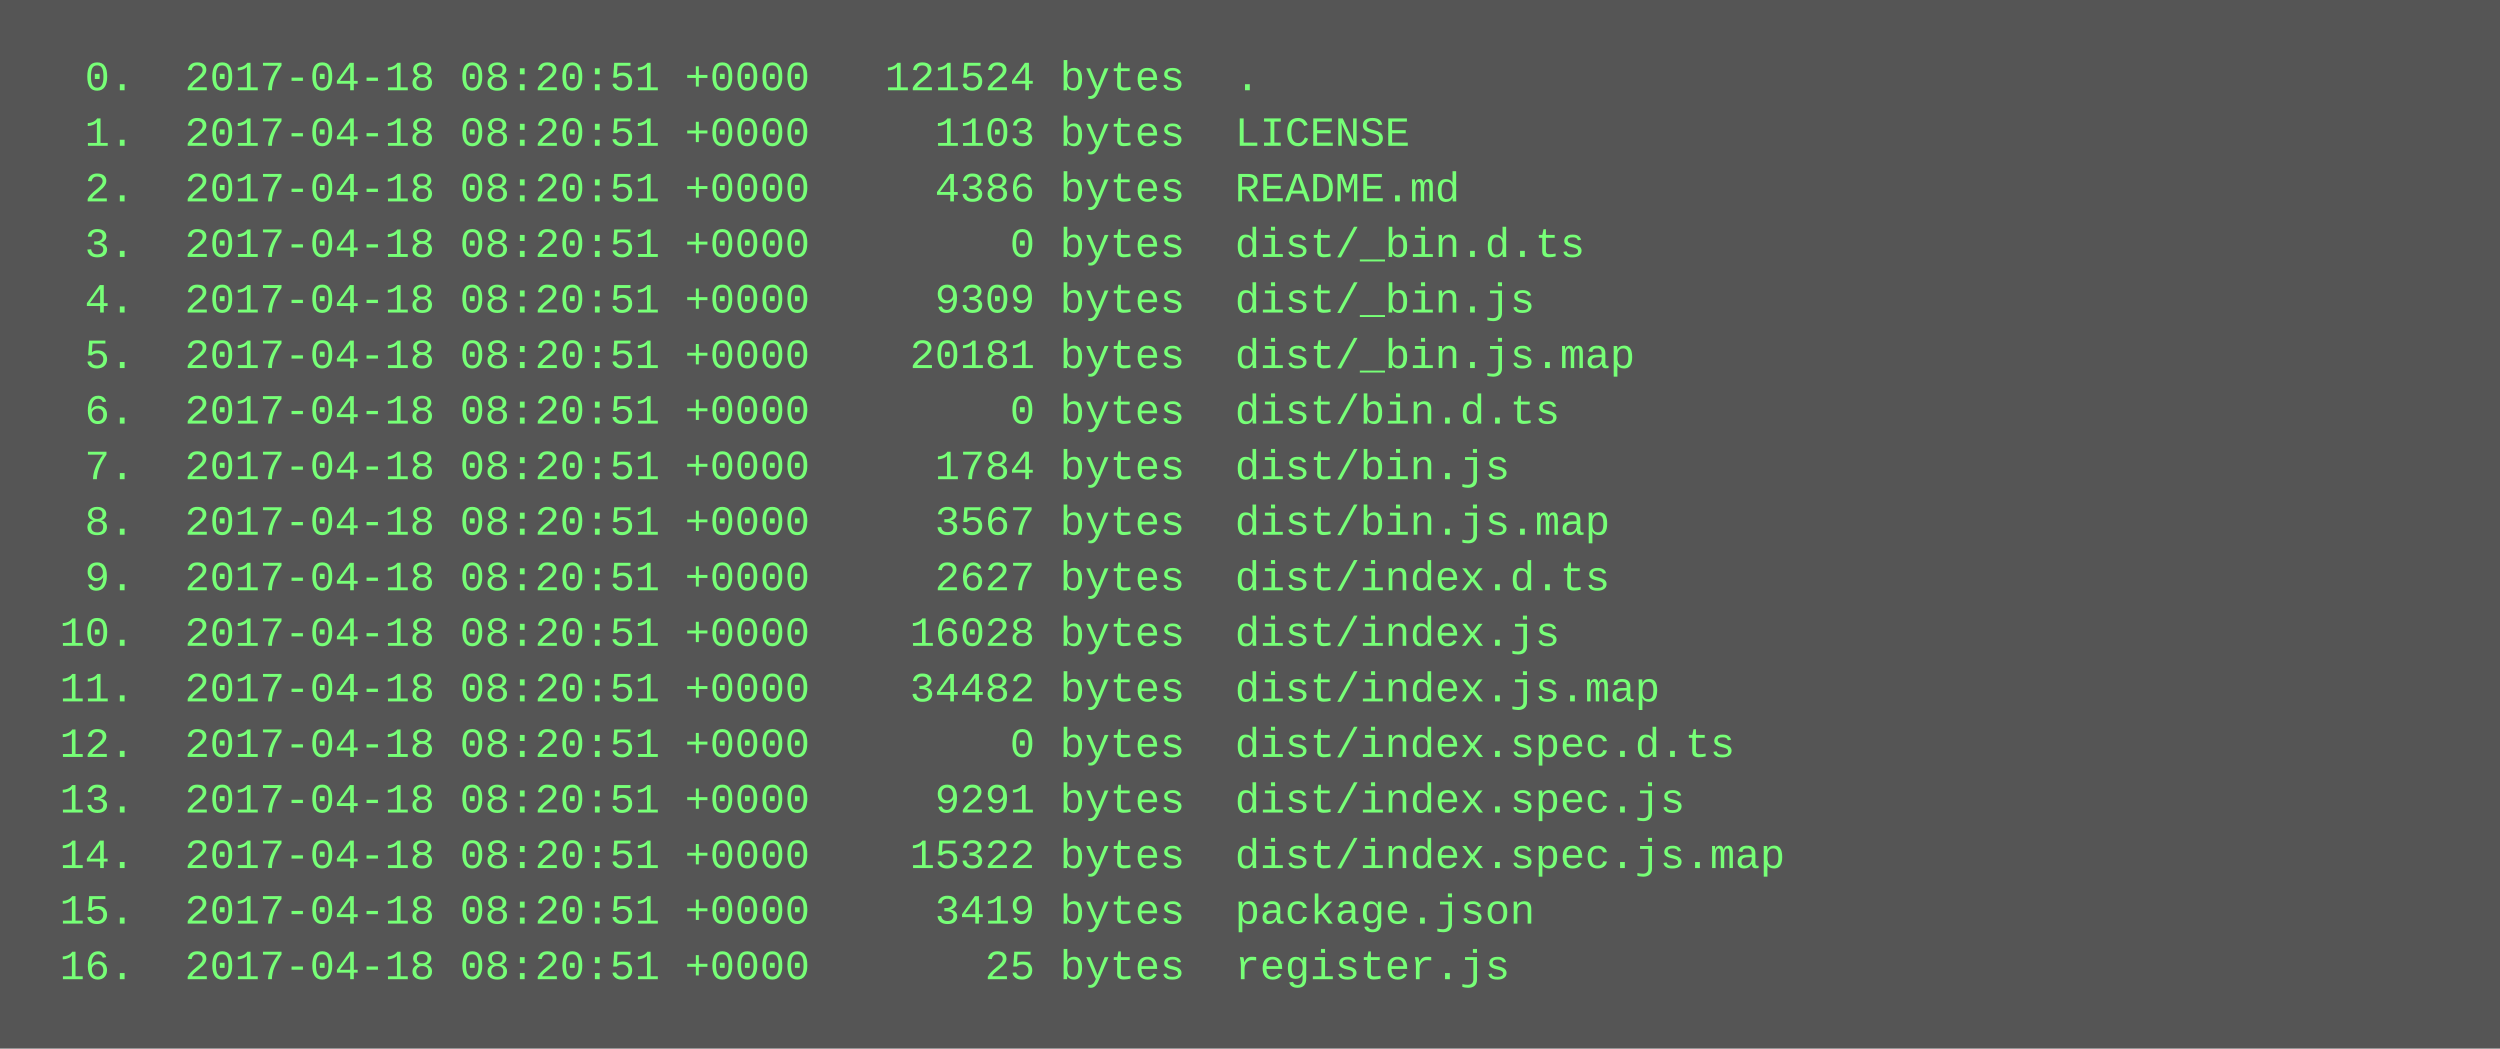
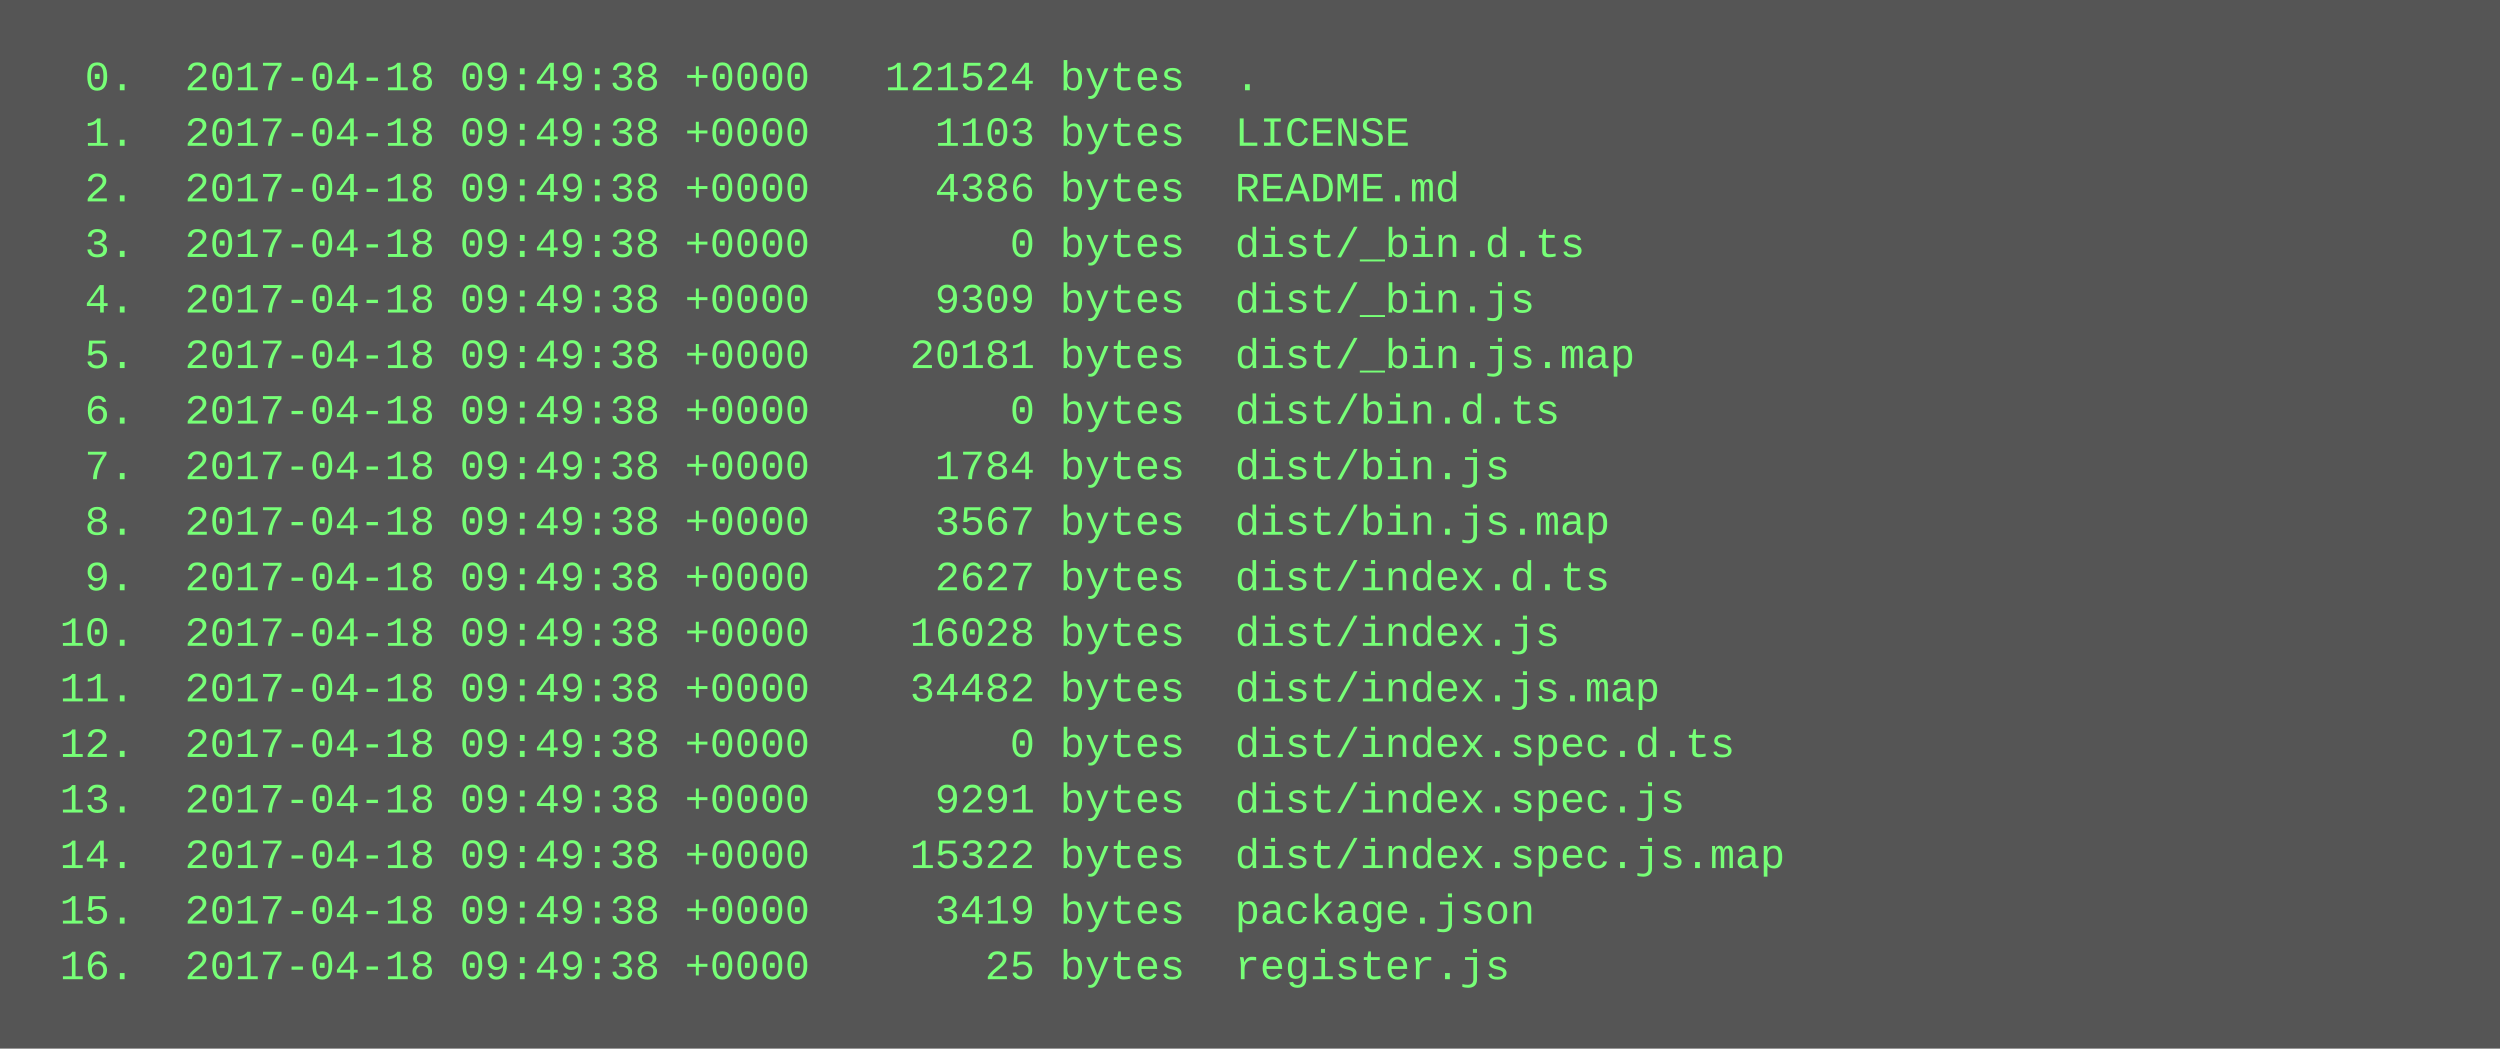
<svg xmlns="http://www.w3.org/2000/svg" height="302" width="720">
  <rect height="302" fill="#555" width="720" />
  <text fill="#7f7" font-family="Courier New" font-size="12" xml:space="preserve">
-     <tspan x="10" y="26">  0.  2017-04-18 08:20:51 +0000   121524 bytes  .</tspan>
-     <tspan x="10" y="42">  1.  2017-04-18 08:20:51 +0000     1103 bytes  LICENSE</tspan>
-     <tspan x="10" y="58">  2.  2017-04-18 08:20:51 +0000     4386 bytes  README.md</tspan>
-     <tspan x="10" y="74">  3.  2017-04-18 08:20:51 +0000        0 bytes  dist/_bin.d.ts</tspan>
-     <tspan x="10" y="90">  4.  2017-04-18 08:20:51 +0000     9309 bytes  dist/_bin.js</tspan>
-     <tspan x="10" y="106">  5.  2017-04-18 08:20:51 +0000    20181 bytes  dist/_bin.js.map</tspan>
-     <tspan x="10" y="122">  6.  2017-04-18 08:20:51 +0000        0 bytes  dist/bin.d.ts</tspan>
-     <tspan x="10" y="138">  7.  2017-04-18 08:20:51 +0000     1784 bytes  dist/bin.js</tspan>
-     <tspan x="10" y="154">  8.  2017-04-18 08:20:51 +0000     3567 bytes  dist/bin.js.map</tspan>
-     <tspan x="10" y="170">  9.  2017-04-18 08:20:51 +0000     2627 bytes  dist/index.d.ts</tspan>
-     <tspan x="10" y="186"> 10.  2017-04-18 08:20:51 +0000    16028 bytes  dist/index.js</tspan>
-     <tspan x="10" y="202"> 11.  2017-04-18 08:20:51 +0000    34482 bytes  dist/index.js.map</tspan>
-     <tspan x="10" y="218"> 12.  2017-04-18 08:20:51 +0000        0 bytes  dist/index.spec.d.ts</tspan>
-     <tspan x="10" y="234"> 13.  2017-04-18 08:20:51 +0000     9291 bytes  dist/index.spec.js</tspan>
-     <tspan x="10" y="250"> 14.  2017-04-18 08:20:51 +0000    15322 bytes  dist/index.spec.js.map</tspan>
-     <tspan x="10" y="266"> 15.  2017-04-18 08:20:51 +0000     3419 bytes  package.json</tspan>
-     <tspan x="10" y="282"> 16.  2017-04-18 08:20:51 +0000       25 bytes  register.js</tspan>
+     <tspan x="10" y="26">  0.  2017-04-18 09:49:38 +0000   121524 bytes  .</tspan>
+     <tspan x="10" y="42">  1.  2017-04-18 09:49:38 +0000     1103 bytes  LICENSE</tspan>
+     <tspan x="10" y="58">  2.  2017-04-18 09:49:38 +0000     4386 bytes  README.md</tspan>
+     <tspan x="10" y="74">  3.  2017-04-18 09:49:38 +0000        0 bytes  dist/_bin.d.ts</tspan>
+     <tspan x="10" y="90">  4.  2017-04-18 09:49:38 +0000     9309 bytes  dist/_bin.js</tspan>
+     <tspan x="10" y="106">  5.  2017-04-18 09:49:38 +0000    20181 bytes  dist/_bin.js.map</tspan>
+     <tspan x="10" y="122">  6.  2017-04-18 09:49:38 +0000        0 bytes  dist/bin.d.ts</tspan>
+     <tspan x="10" y="138">  7.  2017-04-18 09:49:38 +0000     1784 bytes  dist/bin.js</tspan>
+     <tspan x="10" y="154">  8.  2017-04-18 09:49:38 +0000     3567 bytes  dist/bin.js.map</tspan>
+     <tspan x="10" y="170">  9.  2017-04-18 09:49:38 +0000     2627 bytes  dist/index.d.ts</tspan>
+     <tspan x="10" y="186"> 10.  2017-04-18 09:49:38 +0000    16028 bytes  dist/index.js</tspan>
+     <tspan x="10" y="202"> 11.  2017-04-18 09:49:38 +0000    34482 bytes  dist/index.js.map</tspan>
+     <tspan x="10" y="218"> 12.  2017-04-18 09:49:38 +0000        0 bytes  dist/index.spec.d.ts</tspan>
+     <tspan x="10" y="234"> 13.  2017-04-18 09:49:38 +0000     9291 bytes  dist/index.spec.js</tspan>
+     <tspan x="10" y="250"> 14.  2017-04-18 09:49:38 +0000    15322 bytes  dist/index.spec.js.map</tspan>
+     <tspan x="10" y="266"> 15.  2017-04-18 09:49:38 +0000     3419 bytes  package.json</tspan>
+     <tspan x="10" y="282"> 16.  2017-04-18 09:49:38 +0000       25 bytes  register.js</tspan>
  </text>
</svg>
